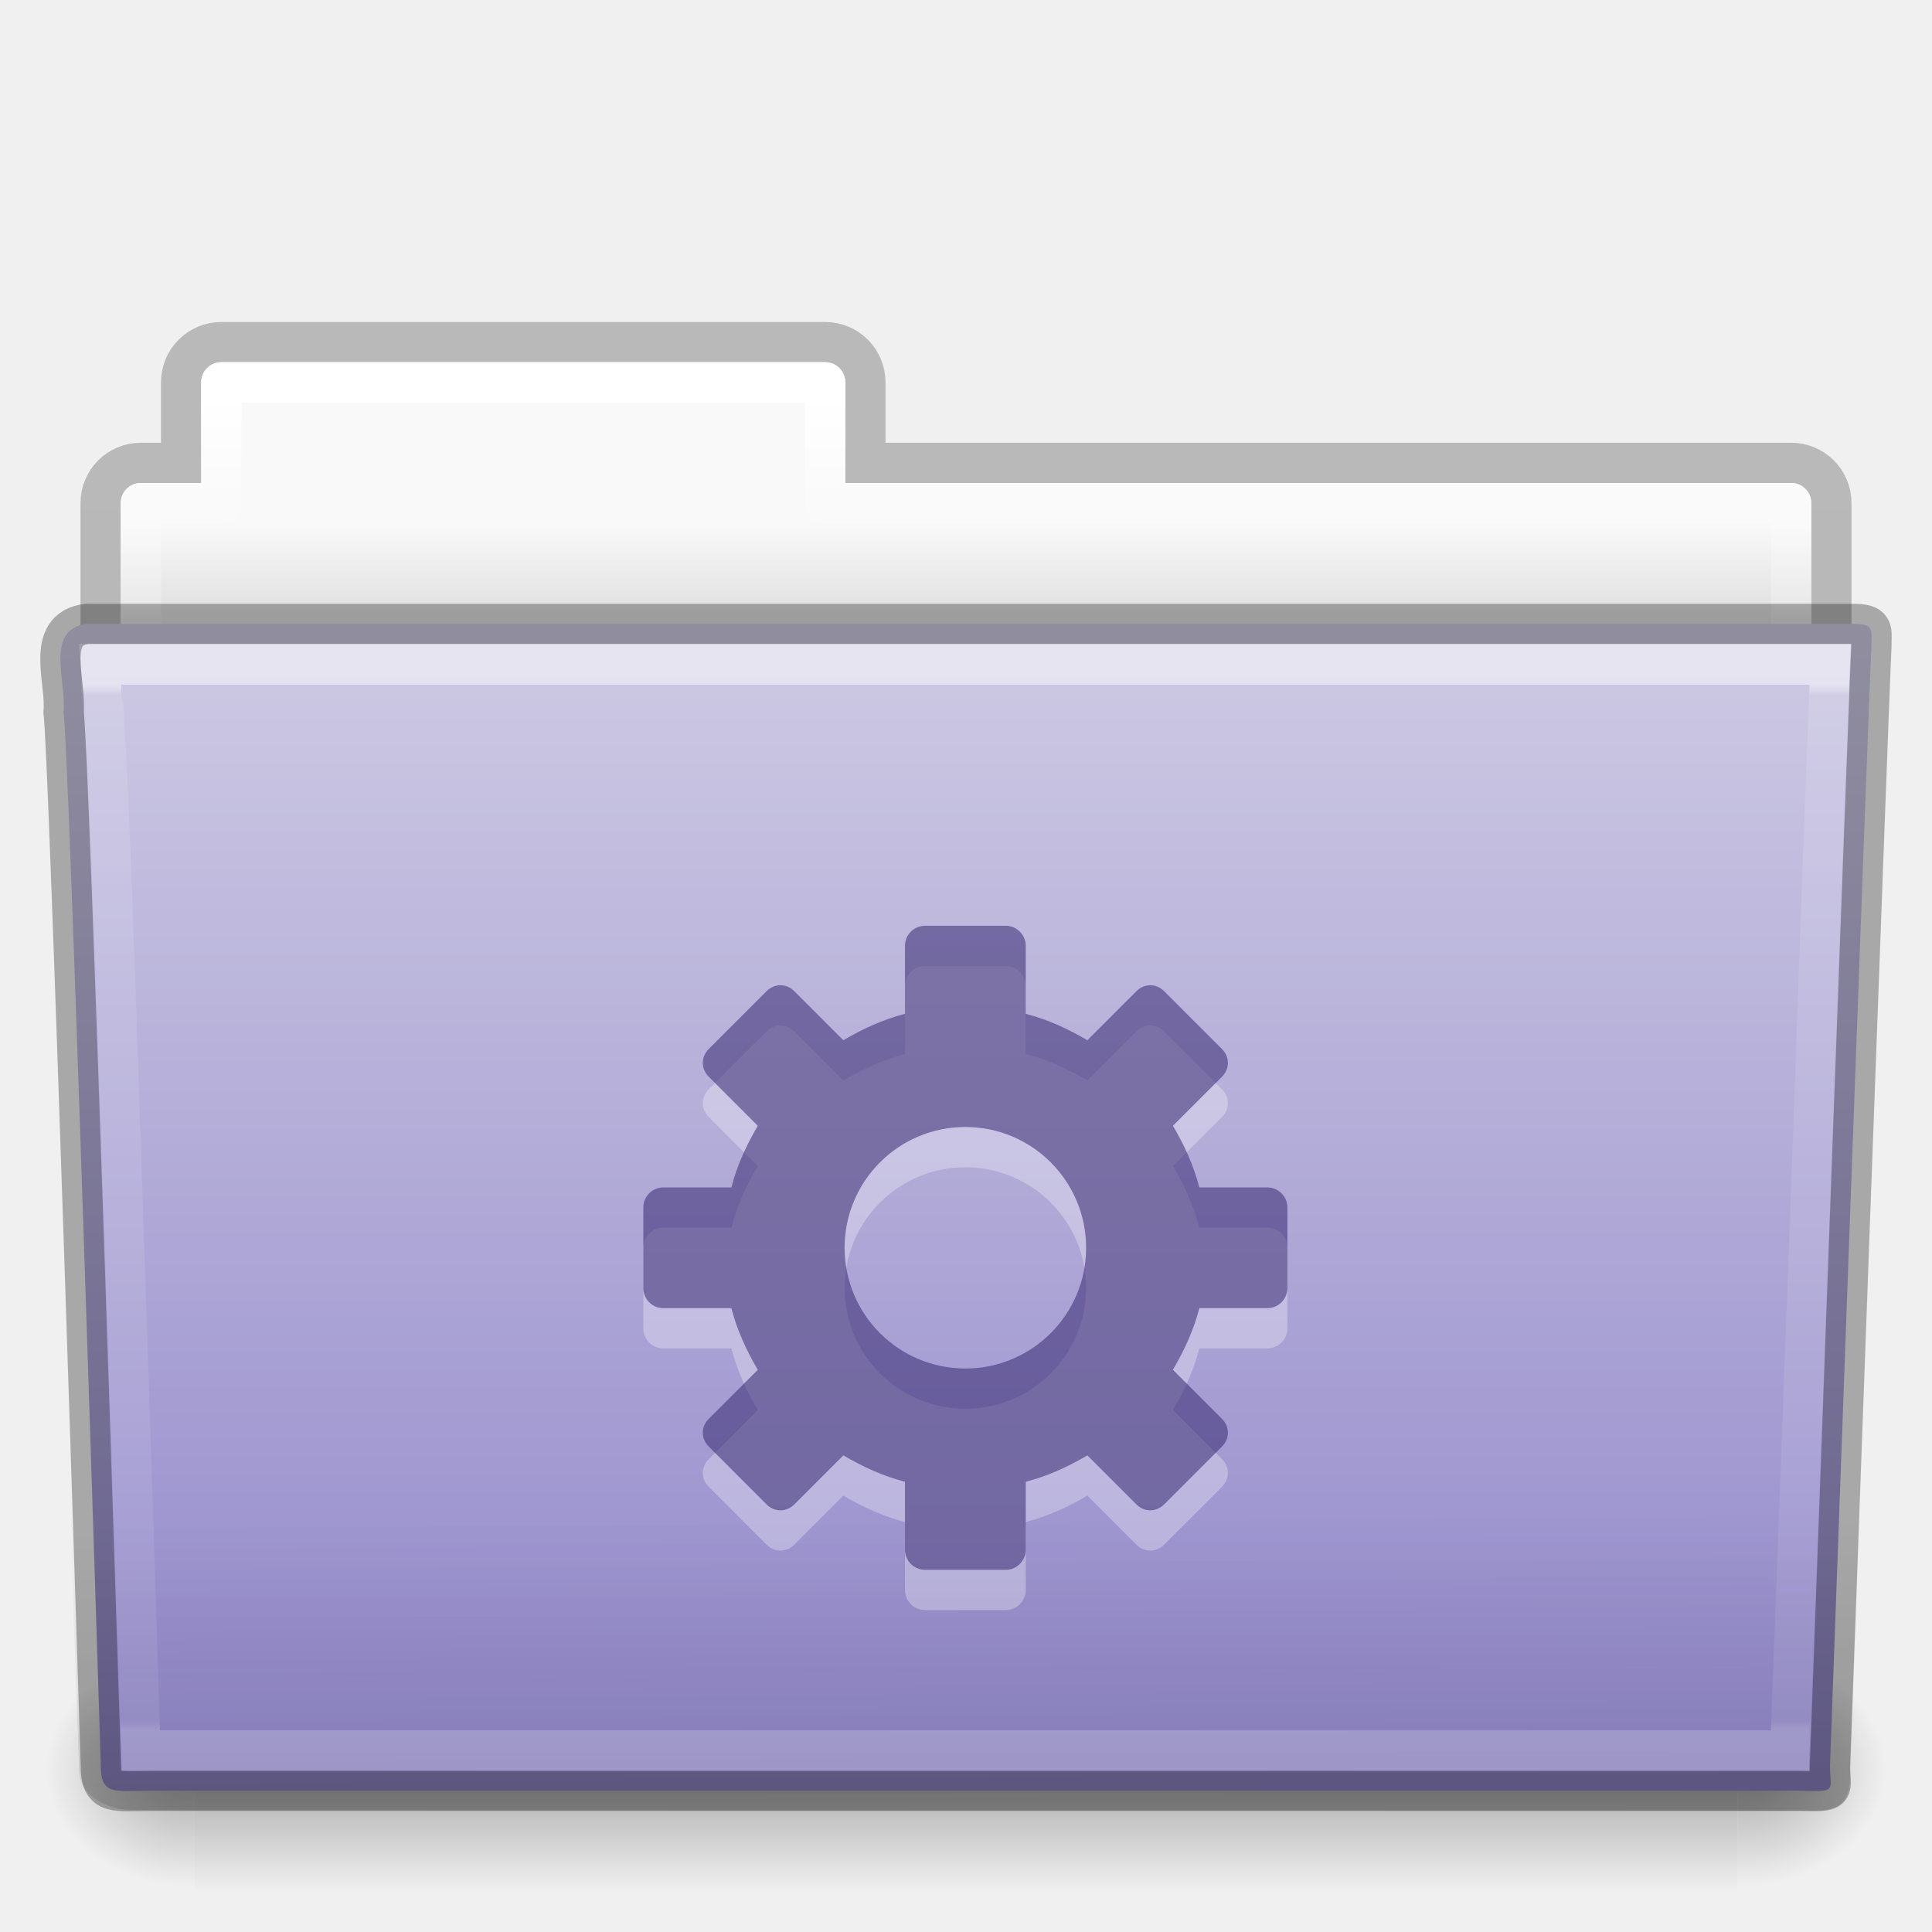
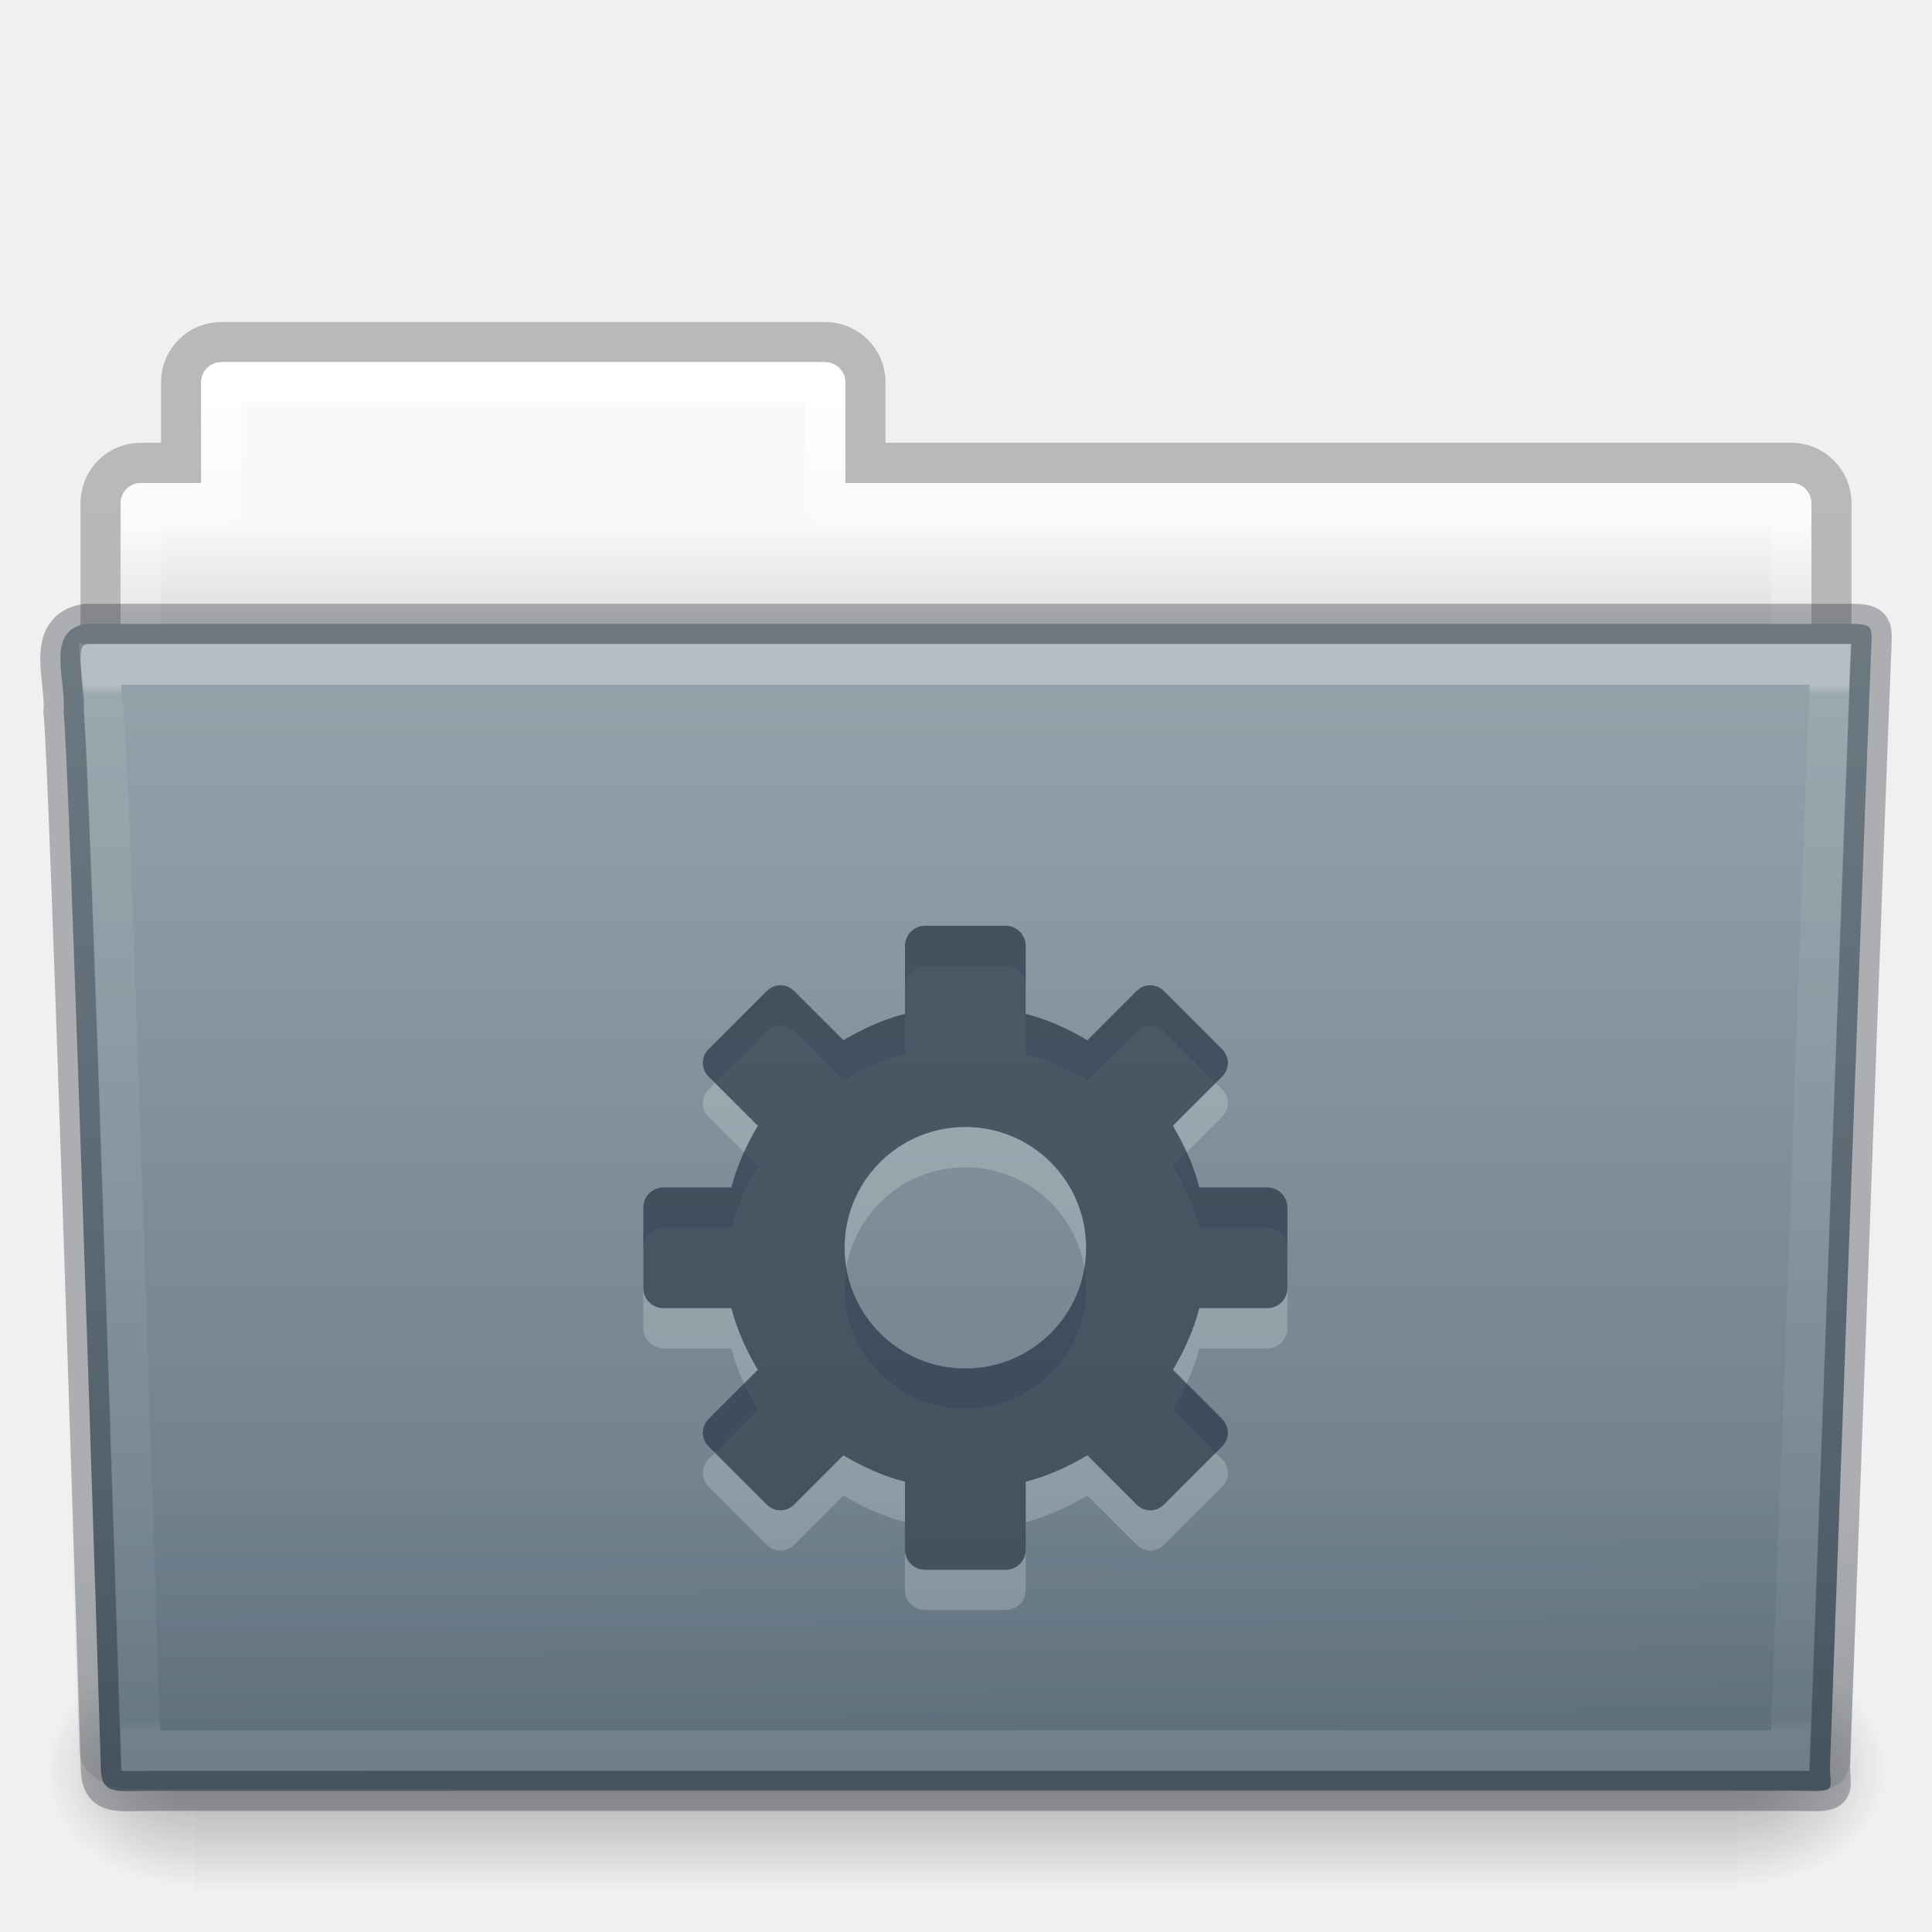
- <svg xmlns="http://www.w3.org/2000/svg" xmlns:xlink="http://www.w3.org/1999/xlink" version="1.1" width="48" height="48" id="svg21739">
+ <svg xmlns="http://www.w3.org/2000/svg" xmlns:xlink="http://www.w3.org/1999/xlink" id="svg21739" height="48" width="48" version="1.1">
  <defs id="defs21741">
-     <linearGradient x1="42.471" y1="11.953" x2="42.471" y2="35.582" id="linearGradient3381-56-2-43-7-2" xlink:href="#linearGradient3454-2-8-7-0-3" gradientUnits="userSpaceOnUse" gradientTransform="matrix(0.8918903,0,0,1.058028,3.120661,5.353602)" />
+     <linearGradient gradientTransform="matrix(0.8918903,0,0,1.058028,3.120661,5.353602)" gradientUnits="userSpaceOnUse" xlink:href="#linearGradient3454-2-8-7-0-3" id="linearGradient3381-56-2-43-7-2" y2="35.582" x2="42.471" y1="11.953" x1="42.471" />
    <linearGradient id="linearGradient3454-2-8-7-0-3">
-       <stop id="stop3456-4-7-1-7-23" style="stop-color:#ffffff;stop-opacity:1" offset="0" />
-       <stop id="stop3458-39-0-1-8-77" style="stop-color:#ffffff;stop-opacity:0.235" offset="0.01" />
-       <stop id="stop3460-7-5-9-6-3" style="stop-color:#ffffff;stop-opacity:0.157" offset="0.99" />
-       <stop id="stop3462-0-5-41-2-7" style="stop-color:#ffffff;stop-opacity:0.392" offset="1" />
+       <stop offset="0" style="stop-color:#ffffff;stop-opacity:1" id="stop3456-4-7-1-7-23" />
+       <stop offset="0.01" style="stop-color:#ffffff;stop-opacity:0.235" id="stop3458-39-0-1-8-77" />
+       <stop offset="0.99" style="stop-color:#ffffff;stop-opacity:0.157" id="stop3460-7-5-9-6-3" />
+       <stop offset="1" style="stop-color:#ffffff;stop-opacity:0.392" id="stop3462-0-5-41-2-7" />
    </linearGradient>
-     <linearGradient x1="22.935" y1="49.629" x2="22.809" y2="36.658" id="linearGradient3072-0-9-4-3" xlink:href="#linearGradient6129-963-697-142-998-580-273-0-4-4-5" gradientUnits="userSpaceOnUse" gradientTransform="matrix(1.144692,0,0,0.9977536,-3.466085,1.098805)" />
+     <linearGradient gradientTransform="matrix(1.144692,0,0,0.9977536,-3.466085,0.5734829)" gradientUnits="userSpaceOnUse" xlink:href="#linearGradient6129-963-697-142-998-580-273-0-4-4-5" id="linearGradient3072-0-9-4-3" y2="36.658" x2="22.809" y1="49.629" x1="22.935" />
    <linearGradient id="linearGradient6129-963-697-142-998-580-273-0-4-4-5">
-       <stop id="stop2661-3-72-3-7" style="stop-color:#0a0a0a;stop-opacity:0.498" offset="0" />
-       <stop id="stop2663-2-85-1-5" style="stop-color:#0a0a0a;stop-opacity:0" offset="1" />
+       <stop offset="0" style="stop-color:#0e141f;stop-opacity:0.5" id="stop2661-3-72-3-7" />
+       <stop offset="1" style="stop-color:#0e141f;stop-opacity:0" id="stop2663-2-85-1-5" />
    </linearGradient>
-     <linearGradient x1="35.793" y1="17.118" x2="35.793" y2="43.761" id="linearGradient4638-4-65-4-6" xlink:href="#linearGradient4632-92-3-0-8" gradientUnits="userSpaceOnUse" gradientTransform="matrix(1,0,0,1.035714,1.4680025e-5,-1.589125)" />
+     <linearGradient gradientTransform="matrix(1,0,0,1.035714,1.4680025e-5,-1.589125)" gradientUnits="userSpaceOnUse" xlink:href="#linearGradient4632-92-3-0-8" id="linearGradient4638-4-65-4-6" y2="43.761" x2="35.793" y1="17.118" x1="35.793" />
    <linearGradient id="linearGradient4632-92-3-0-8">
-       <stop id="stop4634-68-8-0-2" style="stop-color:#cdc9e3;stop-opacity:1" offset="0" />
-       <stop id="stop4636-8-21-7-1" style="stop-color:#9389cb;stop-opacity:1" offset="1" />
+       <stop offset="0" style="stop-color:#95a3ab;stop-opacity:1" id="stop4634-68-8-0-2" />
+       <stop offset="1" style="stop-color:#667885;stop-opacity:1" id="stop4636-8-21-7-1" />
    </linearGradient>
-     <radialGradient cx="605.714" cy="486.648" r="117.143" fx="605.714" fy="486.648" id="radialGradient3080-2-1-6-1" xlink:href="#linearGradient5060-820-9-8-0-1" gradientUnits="userSpaceOnUse" gradientTransform="matrix(-0.03079083,0,0,0.02470588,23.38981,31.9416)" />
+     <radialGradient gradientTransform="matrix(-0.03079083,0,0,0.02470588,23.38981,31.9416)" gradientUnits="userSpaceOnUse" xlink:href="#linearGradient5060-820-9-8-0-1" id="radialGradient3080-2-1-6-1" fy="486.648" fx="605.714" r="117.143" cy="486.648" cx="605.714" />
    <linearGradient id="linearGradient5060-820-9-8-0-1">
-       <stop id="stop2681-5-8-1-8" style="stop-color:#000000;stop-opacity:1" offset="0" />
-       <stop id="stop2683-8-8-6-4" style="stop-color:#000000;stop-opacity:0" offset="1" />
+       <stop offset="0" style="stop-color:#000000;stop-opacity:1" id="stop2681-5-8-1-8" />
+       <stop offset="1" style="stop-color:#000000;stop-opacity:0" id="stop2683-8-8-6-4" />
    </linearGradient>
-     <radialGradient cx="605.714" cy="486.648" r="117.143" fx="605.714" fy="486.648" id="radialGradient3083-4-6-0-7" xlink:href="#linearGradient5060-179-2-5-1-0" gradientUnits="userSpaceOnUse" gradientTransform="matrix(0.03079083,0,0,0.02470588,24.61031,31.9416)" />
+     <radialGradient gradientTransform="matrix(0.03079083,0,0,0.02470588,24.61031,31.9416)" gradientUnits="userSpaceOnUse" xlink:href="#linearGradient5060-179-2-5-1-0" id="radialGradient3083-4-6-0-7" fy="486.648" fx="605.714" r="117.143" cy="486.648" cx="605.714" />
    <linearGradient id="linearGradient5060-179-2-5-1-0">
-       <stop id="stop2675-9-8-3-2" style="stop-color:#000000;stop-opacity:1" offset="0" />
-       <stop id="stop2677-1-21-7-4" style="stop-color:#000000;stop-opacity:0" offset="1" />
+       <stop offset="0" style="stop-color:#000000;stop-opacity:1" id="stop2675-9-8-3-2" />
+       <stop offset="1" style="stop-color:#000000;stop-opacity:0" id="stop2677-1-21-7-4" />
    </linearGradient>
-     <linearGradient x1="302.857" y1="366.648" x2="302.857" y2="609.505" id="linearGradient3086-4-8-1-8" xlink:href="#linearGradient5048-585-4-34-3-5" gradientUnits="userSpaceOnUse" gradientTransform="matrix(0.07938856,0,0,0.02470588,-4.693285,31.9416)" />
+     <linearGradient gradientTransform="matrix(0.07938856,0,0,0.02470588,-4.693285,31.9416)" gradientUnits="userSpaceOnUse" xlink:href="#linearGradient5048-585-4-34-3-5" id="linearGradient3086-4-8-1-8" y2="609.505" x2="302.857" y1="366.648" x1="302.857" />
    <linearGradient id="linearGradient5048-585-4-34-3-5">
-       <stop id="stop2667-5-7-5-6" style="stop-color:#000000;stop-opacity:0" offset="0" />
-       <stop id="stop2669-4-9-4-0" style="stop-color:#000000;stop-opacity:1" offset="0.5" />
-       <stop id="stop2671-2-5-4-8" style="stop-color:#000000;stop-opacity:0" offset="1" />
+       <stop offset="0" style="stop-color:#000000;stop-opacity:0" id="stop2667-5-7-5-6" />
+       <stop offset="0.5" style="stop-color:#000000;stop-opacity:1" id="stop2669-4-9-4-0" />
+       <stop offset="1" style="stop-color:#000000;stop-opacity:0" id="stop2671-2-5-4-8" />
    </linearGradient>
-     <linearGradient x1="21.37" y1="4.248" x2="21.37" y2="34.143" id="linearGradient3381-5-5-8-4-8" xlink:href="#linearGradient4507-9-5-4-6" gradientUnits="userSpaceOnUse" gradientTransform="matrix(0.8918903,0,0,1.058028,3.120715,5.353565)" />
+     <linearGradient gradientTransform="matrix(0.8918903,0,0,1.058028,3.120715,5.353565)" gradientUnits="userSpaceOnUse" xlink:href="#linearGradient4507-9-5-4-6" id="linearGradient3381-5-5-8-4-8" y2="34.143" x2="21.37" y1="4.248" x1="21.37" />
    <linearGradient id="linearGradient4507-9-5-4-6">
-       <stop id="stop4509-9-5-3-5" style="stop-color:#ffffff;stop-opacity:1" offset="0" />
-       <stop id="stop4511-7-3-2-5" style="stop-color:#ffffff;stop-opacity:0.235" offset="0.074" />
-       <stop id="stop4513-2-3-2-9" style="stop-color:#ffffff;stop-opacity:0.157" offset="0.99" />
-       <stop id="stop4515-3-0-7-3" style="stop-color:#ffffff;stop-opacity:0.392" offset="1" />
+       <stop offset="0" style="stop-color:#ffffff;stop-opacity:1" id="stop4509-9-5-3-5" />
+       <stop offset="0.074" style="stop-color:#ffffff;stop-opacity:0.235" id="stop4511-7-3-2-5" />
+       <stop offset="0.99" style="stop-color:#ffffff;stop-opacity:0.157" id="stop4513-2-3-2-9" />
+       <stop offset="1" style="stop-color:#ffffff;stop-opacity:0.392" id="stop4515-3-0-7-3" />
    </linearGradient>
-     <linearGradient x1="62.989" y1="13" x2="62.989" y2="16" id="linearGradient3089-5-2-9-9-9-0" xlink:href="#linearGradient4646-6-8-7-4" gradientUnits="userSpaceOnUse" gradientTransform="translate(-50.94088,-3.479245e-5)" />
+     <linearGradient gradientTransform="translate(-50.94088,-3.479245e-5)" gradientUnits="userSpaceOnUse" xlink:href="#linearGradient4646-6-8-7-4" id="linearGradient3089-5-2-9-9-9-0" y2="16" x2="62.989" y1="13" x1="62.989" />
    <linearGradient id="linearGradient4646-6-8-7-4">
-       <stop id="stop4648-2-38-0-2" style="stop-color:#f9f9f9;stop-opacity:1" offset="0" />
-       <stop id="stop4650-3-1-2-70" style="stop-color:#d8d8d8;stop-opacity:1" offset="1" />
+       <stop offset="0" style="stop-color:#f9f9f9;stop-opacity:1" id="stop4648-2-38-0-2" />
+       <stop offset="1" style="stop-color:#d8d8d8;stop-opacity:1" id="stop4650-3-1-2-70" />
    </linearGradient>
    <linearGradient id="linearGradient3104-8-8-97-4-6-2-75-0-1">
-       <stop id="stop3106-5-4-3-5-0-1-9-2-1" style="stop-color:#000000;stop-opacity:0.322" offset="0" />
-       <stop id="stop3108-4-3-7-8-2-4-1-8-9" style="stop-color:#000000;stop-opacity:0.278" offset="1" />
+       <stop offset="0" style="stop-color:#000000;stop-opacity:0.322" id="stop3106-5-4-3-5-0-1-9-2-1" />
+       <stop offset="1" style="stop-color:#000000;stop-opacity:0.278" id="stop3108-4-3-7-8-2-4-1-8-9" />
    </linearGradient>
-     <linearGradient x1="-51.786" y1="53.514" x2="-51.786" y2="3.634" id="linearGradient21737" xlink:href="#linearGradient3104-8-8-97-4-6-2-75-0-1" gradientUnits="userSpaceOnUse" gradientTransform="matrix(0.8074983,0,0,0.833744,106.8767,-0.06987479)" />
+     <linearGradient gradientTransform="matrix(0.8074983,0,0,0.833744,106.8767,-0.06987479)" gradientUnits="userSpaceOnUse" xlink:href="#linearGradient3104-8-8-97-4-6-2-75-0-1" id="linearGradient21737" y2="3.634" x2="-51.786" y1="53.514" x1="-51.786" />
  </defs>
  <g id="layer1">
-     <path d="m 5.5,8.5 c -0.554,0 -1,0.446 -1,1 l 0,2 -1,0 c -0.554,0 -1,0.446 -1,1 l 0,6 c 0,0.554 0.446,1 1,1 l 41,0 c 0.554,0 1,-0.446 1,-1 l 0,-6 c 0,-0.554 -0.446,-1 -1,-1 l -23,0 0,-2 c 0,-0.554 -0.446,-1 -1,-1 l -15,0 z" id="rect4251-0-0-6-8-6" style="opacity:0.8;color:#000000;fill:none;stroke:url(#linearGradient21737);stroke-width:1;stroke-linecap:butt;stroke-linejoin:miter;stroke-miterlimit:4;stroke-opacity:1;stroke-dasharray:none;stroke-dashoffset:0;marker:none;visibility:visible;display:inline;overflow:visible;enable-background:accumulate" />
-     <path d="m 5.5,9 c -0.277,0 -0.5,0.223 -0.5,0.5 l 0,2.5 -1.5,0 c -0.277,0 -0.5,0.223 -0.5,0.5 l 0,6 c 0,0.277 0.223,0.5 0.5,0.5 l 41,0 c 0.277,0 0.5,-0.223 0.5,-0.5 l 0,-6 c 0,-0.277 -0.223,-0.5 -0.5,-0.5 l -23.5,0 0,-2.5 c 0,-0.277 -0.223,-0.5 -0.5,-0.5 l -15,0 z" id="rect4251-4-9-5-5" style="color:#000000;fill:url(#linearGradient3089-5-2-9-9-9-0);fill-opacity:1;fill-rule:nonzero;stroke:none;stroke-width:1;marker:none;visibility:visible;display:inline;overflow:visible;enable-background:accumulate" />
-     <path d="m 5.5,9.5 0,3 -2,0 0,7 41,0 0,-7 -24,0 0,-3 -15,0 z" id="rect4251-9-9-07-9-7" style="color:#000000;fill:none;stroke:url(#linearGradient3381-5-5-8-4-8);stroke-width:1;stroke-linecap:round;stroke-linejoin:round;stroke-miterlimit:4;stroke-opacity:1;stroke-dasharray:none;stroke-dashoffset:0;marker:none;visibility:visible;display:inline;overflow:visible;enable-background:accumulate" />
-     <rect width="38.333" height="6" x="4.833" y="41" id="rect4173-6-77-9-9" style="opacity:0.3;fill:url(#linearGradient3086-4-8-1-8);fill-opacity:1;fill-rule:nonzero;stroke:none;stroke-width:1;marker:none;visibility:visible;display:inline;overflow:visible" />
-     <path d="m 43.167,41 c 0,0 0,6 0,6 1.586,0.011 3.833,-1.344 3.833,-3 0,-1.656 -1.77,-2.999 -3.833,-2.999 z" id="path5058-7-7-3-6" style="opacity:0.3;fill:url(#radialGradient3083-4-6-0-7);fill-opacity:1;fill-rule:nonzero;stroke:none;stroke-width:1;marker:none;visibility:visible;display:inline;overflow:visible" />
-     <path d="m 4.833,41 c 0,0 0,6 0,6 -1.586,0.011 -3.833,-1.344 -3.833,-3 0,-1.656 1.77,-2.999 3.833,-2.999 z" id="path5018-8-18-9-7" style="opacity:0.3;fill:url(#radialGradient3080-2-1-6-1);fill-opacity:1;fill-rule:nonzero;stroke:none;stroke-width:1;marker:none;visibility:visible;display:inline;overflow:visible" />
-     <path d="m 2.163,15.5 c -1.072,0.128 -0.5,1.454 -0.585,2.2 0.124,0.482 0.927,26.176 0.927,26.176 0,0.741 0.352,0.616 1.243,0.616 13.189,0 27.773,0 40.961,0 0.96,0.023 0.757,0.012 0.757,-0.627 0,0 0.993,-27.354 1.028,-27.781 0,-0.449 0.09,-0.583 -0.473,-0.583 -14.084,0 -29.775,0 -43.859,0 z" id="path3388-1-5-0-5" style="fill:url(#linearGradient4638-4-65-4-6);fill-opacity:1;stroke:none" />
-     <path d="m 2.058,16.065 43.896,4e-4 c 0.634,0 1.045,0.445 1.045,0.997 l -1.032,26.96 c 0.015,0.699 -0.209,0.977 -0.946,0.962 l -41.781,-0.018 c -0.634,0 -1.274,-0.413 -1.274,-0.966 l -0.954,-26.939 c 0,-0.553 0.411,-0.998 1.045,-0.998 z" id="path6127-7-7-9-3" style="opacity:0.4;fill:url(#linearGradient3072-0-9-4-3);fill-opacity:1;stroke:none" />
-     <path d="m 2.5,17.5 c 0.017,0.176 0.022,0.518 0.031,0.875 0.023,0.086 0.026,0.059 0.031,0.094 0.011,0.067 0.027,0.138 0.031,0.188 0.006,0.075 -0.007,0.173 0,0.281 0.013,0.216 0.045,0.511 0.062,0.875 0.034,0.728 0.078,1.709 0.125,2.906 0.094,2.395 0.203,5.556 0.312,8.688 C 3.306,37.482 3.488,43.144 3.5,43.5 c 0.123,0.004 0.071,0 0.25,0 l 40.719,0 c 0.012,-0.329 0.253,-6.427 0.5,-12.906 0.127,-3.326 0.245,-6.685 0.344,-9.219 0.049,-1.267 0.094,-2.332 0.125,-3.094 0.013,-0.329 0.022,-0.573 0.031,-0.781 L 2.5,17.5 z" transform="matrix(1,0,0,1.038398,1.4680025e-5,-1.670395)" id="path4587-4-2-2-9" style="opacity:0.5;color:#000000;fill:none;stroke:url(#linearGradient3381-56-2-43-7-2);stroke-width:0.981;stroke-linecap:round;stroke-linejoin:miter;stroke-miterlimit:4;stroke-opacity:1;stroke-dasharray:none;stroke-dashoffset:0;marker:none;visibility:visible;display:inline;overflow:visible;enable-background:accumulate" />
-     <path d="m 22.984,24 c -0.277,0 -0.5,0.223 -0.5,0.5 l 0,1.688 c -0.549,0.141 -1.055,0.376 -1.531,0.656 l -1.219,-1.219 c -0.196,-0.196 -0.492,-0.196 -0.688,0 l -1.438,1.438 c -0.196,0.196 -0.196,0.492 0,0.688 l 1.219,1.219 c -0.28,0.476 -0.515,0.983 -0.656,1.531 l -1.688,0 c -0.277,0 -0.5,0.223 -0.5,0.5 l 0,2 c 0,0.277 0.223,0.5 0.5,0.5 l 1.688,0 c 0.141,0.549 0.376,1.055 0.656,1.531 l -1.219,1.219 c -0.196,0.196 -0.196,0.492 0,0.688 l 1.438,1.438 c 0.196,0.196 0.492,0.196 0.688,0 l 1.219,-1.219 c 0.476,0.28 0.983,0.516 1.531,0.656 l 0,1.688 c 0,0.277 0.223,0.5 0.5,0.5 l 2,0 c 0.277,0 0.5,-0.223 0.5,-0.5 l 0,-1.688 c 0.549,-0.141 1.055,-0.376 1.531,-0.656 l 1.219,1.219 c 0.196,0.196 0.492,0.196 0.688,0 l 1.438,-1.438 c 0.196,-0.196 0.196,-0.492 0,-0.688 l -1.219,-1.219 c 0.28,-0.476 0.515,-0.983 0.656,-1.531 l 1.688,0 c 0.277,0 0.5,-0.223 0.5,-0.5 l 0,-2 c 0,-0.277 -0.223,-0.5 -0.5,-0.5 l -1.688,0 c -0.141,-0.549 -0.376,-1.055 -0.656,-1.531 l 1.219,-1.219 c 0.196,-0.196 0.196,-0.492 0,-0.688 l -1.438,-1.438 c -0.196,-0.196 -0.492,-0.196 -0.688,0 l -1.219,1.219 c -0.476,-0.28 -0.983,-0.516 -1.531,-0.656 l 0,-1.688 c 0,-0.277 -0.223,-0.5 -0.5,-0.5 l -2,0 z m 1,5 c 1.657,0 3,1.343 3,3 0,1.657 -1.343,3 -3,3 -1.657,0 -3,-1.343 -3,-3 0,-1.657 1.343,-3 3,-3 z" id="path3575-5-3-0-3-7" style="opacity:0.3;color:#000000;fill:#ffffff;fill-opacity:1;fill-rule:nonzero;stroke:none;stroke-width:1.7;marker:none;visibility:visible;display:inline;overflow:visible;enable-background:accumulate" />
-     <path d="m 22.984,23 c -0.277,0 -0.5,0.223 -0.5,0.5 l 0,1.688 c -0.549,0.141 -1.055,0.376 -1.531,0.656 l -1.219,-1.219 c -0.196,-0.196 -0.492,-0.196 -0.688,0 l -1.438,1.438 c -0.196,0.196 -0.196,0.492 0,0.688 l 1.219,1.219 c -0.28,0.476 -0.515,0.983 -0.656,1.531 l -1.688,0 c -0.277,0 -0.5,0.223 -0.5,0.5 l 0,2 c 0,0.277 0.223,0.5 0.5,0.5 l 1.688,0 c 0.141,0.549 0.376,1.055 0.656,1.531 l -1.219,1.219 c -0.196,0.196 -0.196,0.492 0,0.688 l 1.438,1.438 c 0.196,0.196 0.492,0.196 0.688,0 l 1.219,-1.219 c 0.476,0.28 0.983,0.516 1.531,0.656 l 0,1.688 c 0,0.277 0.223,0.5 0.5,0.5 l 2,0 c 0.277,0 0.5,-0.223 0.5,-0.5 l 0,-1.688 c 0.549,-0.141 1.055,-0.376 1.531,-0.656 l 1.219,1.219 c 0.196,0.196 0.492,0.196 0.688,0 l 1.438,-1.438 c 0.196,-0.196 0.196,-0.492 0,-0.688 l -1.219,-1.219 c 0.28,-0.476 0.515,-0.983 0.656,-1.531 l 1.688,0 c 0.277,0 0.5,-0.223 0.5,-0.5 l 0,-2 c 0,-0.277 -0.223,-0.5 -0.5,-0.5 l -1.688,0 c -0.141,-0.549 -0.376,-1.055 -0.656,-1.531 l 1.219,-1.219 c 0.196,-0.196 0.196,-0.492 0,-0.688 l -1.438,-1.438 c -0.196,-0.196 -0.492,-0.196 -0.688,0 l -1.219,1.219 c -0.476,-0.28 -0.983,-0.516 -1.531,-0.656 l 0,-1.688 c 0,-0.277 -0.223,-0.5 -0.5,-0.5 l -2,0 z m 1,5 c 1.657,0 3,1.343 3,3 0,1.657 -1.343,3 -3,3 -1.657,0 -3,-1.343 -3,-3 0,-1.657 1.343,-3 3,-3 z" id="path3575-5-8-4-7" style="color:#000000;fill:#382a72;fill-opacity:0.552;fill-rule:nonzero;stroke:none;stroke-width:1.7;marker:none;visibility:visible;display:inline;overflow:visible;enable-background:accumulate" />
-     <path d="m 2.163,15.5 c -1.072,0.128 -0.5,1.454 -0.585,2.2 0.124,0.482 0.927,26.176 0.927,26.176 0,0.741 0.352,0.616 1.243,0.616 13.189,0 27.773,0 40.961,0 0.96,0.023 0.757,0.012 0.757,-0.627 0,0 0.993,-27.354 1.028,-27.781 0,-0.449 0.09,-0.583 -0.473,-0.583 -14.084,0 -29.775,0 -43.859,0 z" id="path3388-1-5-0-5-4" style="opacity:0.3;fill:none;stroke:#000000;stroke-width:1;stroke-linecap:round;stroke-linejoin:round;stroke-miterlimit:4;stroke-opacity:1;stroke-dashoffset:0" />
+     <path style="opacity:0.8;color:#000000;fill:none;stroke:url(#linearGradient21737);stroke-width:1;stroke-linecap:butt;stroke-linejoin:miter;stroke-miterlimit:4;stroke-opacity:1;stroke-dasharray:none;stroke-dashoffset:0;marker:none;visibility:visible;display:inline;overflow:visible;enable-background:accumulate" id="rect4251-0-0-6-8-6" d="m 5.5,8.5 c -0.554,0 -1,0.446 -1,1 l 0,2 -1,0 c -0.554,0 -1,0.446 -1,1 l 0,6 c 0,0.554 0.446,1 1,1 l 41,0 c 0.554,0 1,-0.446 1,-1 l 0,-6 c 0,-0.554 -0.446,-1 -1,-1 l -23,0 0,-2 c 0,-0.554 -0.446,-1 -1,-1 l -15,0 z" />
+     <path style="color:#000000;fill:url(#linearGradient3089-5-2-9-9-9-0);fill-opacity:1;fill-rule:nonzero;stroke:none;stroke-width:1;marker:none;visibility:visible;display:inline;overflow:visible;enable-background:accumulate" id="rect4251-4-9-5-5" d="m 5.5,9 c -0.277,0 -0.5,0.223 -0.5,0.5 l 0,2.5 -1.5,0 c -0.277,0 -0.5,0.223 -0.5,0.5 l 0,6 c 0,0.277 0.223,0.5 0.5,0.5 l 41,0 c 0.277,0 0.5,-0.223 0.5,-0.5 l 0,-6 c 0,-0.277 -0.223,-0.5 -0.5,-0.5 l -23.5,0 0,-2.5 c 0,-0.277 -0.223,-0.5 -0.5,-0.5 l -15,0 z" />
+     <path style="color:#000000;fill:none;stroke:url(#linearGradient3381-5-5-8-4-8);stroke-width:1;stroke-linecap:round;stroke-linejoin:round;stroke-miterlimit:4;stroke-opacity:1;stroke-dasharray:none;stroke-dashoffset:0;marker:none;visibility:visible;display:inline;overflow:visible;enable-background:accumulate" id="rect4251-9-9-07-9-7" d="m 5.5,9.5 0,3 -2,0 0,7 41,0 0,-7 -24,0 0,-3 -15,0 z" />
+     <rect style="opacity:0.3;fill:url(#linearGradient3086-4-8-1-8);fill-opacity:1;fill-rule:nonzero;stroke:none;stroke-width:1;marker:none;visibility:visible;display:inline;overflow:visible" id="rect4173-6-77-9-9" y="41" x="4.833" height="6" width="38.333" />
+     <path style="opacity:0.3;fill:url(#radialGradient3083-4-6-0-7);fill-opacity:1;fill-rule:nonzero;stroke:none;stroke-width:1;marker:none;visibility:visible;display:inline;overflow:visible" id="path5058-7-7-3-6" d="m 43.167,41 c 0,0 0,6 0,6 1.586,0.011 3.833,-1.344 3.833,-3 0,-1.656 -1.77,-2.999 -3.833,-2.999 z" />
+     <path style="opacity:0.3;fill:url(#radialGradient3080-2-1-6-1);fill-opacity:1;fill-rule:nonzero;stroke:none;stroke-width:1;marker:none;visibility:visible;display:inline;overflow:visible" id="path5018-8-18-9-7" d="m 4.833,41 c 0,0 0,6 0,6 -1.586,0.011 -3.833,-1.344 -3.833,-3 0,-1.656 1.77,-2.999 3.833,-2.999 z" />
+     <path style="fill:url(#linearGradient4638-4-65-4-6);fill-opacity:1;stroke:none" id="path3388-1-5-0-5" d="m 2.163,15.5 c -1.072,0.128 -0.5,1.454 -0.585,2.2 0.124,0.482 0.927,26.176 0.927,26.176 0,0.741 0.352,0.616 1.243,0.616 13.189,0 27.773,0 40.961,0 0.96,0.023 0.757,0.012 0.757,-0.627 0,0 0.993,-27.354 1.028,-27.781 0,-0.449 0.09,-0.583 -0.473,-0.583 -14.084,0 -29.775,0 -43.859,0 z" />
+     <path style="opacity:0.4;fill:url(#linearGradient3072-0-9-4-3);fill-opacity:1;stroke:none" id="path6127-7-7-9-3" d="m 2.058,15.54 43.896,4e-4 c 0.634,0 1.045,0.445 1.045,0.997 l -1.032,26.96 c 0.015,0.699 -0.209,0.977 -0.946,0.962 l -41.781,-0.018 c -0.634,0 -1.274,-0.413 -1.274,-0.966 l -0.954,-26.939 c 0,-0.553 0.411,-0.998 1.045,-0.998 z" />
+     <path style="opacity:0.3;color:#000000;fill:none;stroke:url(#linearGradient3381-56-2-43-7-2);stroke-width:0.981;stroke-linecap:round;stroke-linejoin:miter;stroke-miterlimit:4;stroke-opacity:1;stroke-dasharray:none;stroke-dashoffset:0;marker:none;visibility:visible;display:inline;overflow:visible;enable-background:accumulate" id="path4587-4-2-2-9" transform="matrix(1,0,0,1.038398,1.4680025e-5,-1.670395)" d="m 2.5,17.5 c 0.017,0.176 0.022,0.518 0.031,0.875 0.023,0.086 0.026,0.059 0.031,0.094 0.011,0.067 0.027,0.138 0.031,0.188 0.006,0.075 -0.007,0.173 0,0.281 0.013,0.216 0.045,0.511 0.062,0.875 0.034,0.728 0.078,1.709 0.125,2.906 0.094,2.395 0.203,5.556 0.312,8.688 C 3.306,37.482 3.488,43.144 3.5,43.5 c 0.123,0.004 0.071,0 0.25,0 l 40.719,0 c 0.012,-0.329 0.253,-6.427 0.5,-12.906 0.127,-3.326 0.245,-6.685 0.344,-9.219 0.049,-1.267 0.094,-2.332 0.125,-3.094 0.013,-0.329 0.022,-0.573 0.031,-0.781 L 2.5,17.5 z" />
+     <path style="opacity:0.2;color:#000000;fill:#ffffff;fill-opacity:1;fill-rule:nonzero;stroke:none;stroke-width:1.7;marker:none;visibility:visible;display:inline;overflow:visible;enable-background:accumulate" id="path3575-5-3-0-3-7" d="m 22.984,24 c -0.277,0 -0.5,0.223 -0.5,0.5 l 0,1.688 c -0.549,0.141 -1.055,0.376 -1.531,0.656 l -1.219,-1.219 c -0.196,-0.196 -0.492,-0.196 -0.688,0 l -1.438,1.438 c -0.196,0.196 -0.196,0.492 0,0.688 l 1.219,1.219 c -0.28,0.476 -0.515,0.983 -0.656,1.531 l -1.688,0 c -0.277,0 -0.5,0.223 -0.5,0.5 l 0,2 c 0,0.277 0.223,0.5 0.5,0.5 l 1.688,0 c 0.141,0.549 0.376,1.055 0.656,1.531 l -1.219,1.219 c -0.196,0.196 -0.196,0.492 0,0.688 l 1.438,1.438 c 0.196,0.196 0.492,0.196 0.688,0 l 1.219,-1.219 c 0.476,0.28 0.983,0.516 1.531,0.656 l 0,1.688 c 0,0.277 0.223,0.5 0.5,0.5 l 2,0 c 0.277,0 0.5,-0.223 0.5,-0.5 l 0,-1.688 c 0.549,-0.141 1.055,-0.376 1.531,-0.656 l 1.219,1.219 c 0.196,0.196 0.492,0.196 0.688,0 l 1.438,-1.438 c 0.196,-0.196 0.196,-0.492 0,-0.688 l -1.219,-1.219 c 0.28,-0.476 0.515,-0.983 0.656,-1.531 l 1.688,0 c 0.277,0 0.5,-0.223 0.5,-0.5 l 0,-2 c 0,-0.277 -0.223,-0.5 -0.5,-0.5 l -1.688,0 c -0.141,-0.549 -0.376,-1.055 -0.656,-1.531 l 1.219,-1.219 c 0.196,-0.196 0.196,-0.492 0,-0.688 l -1.438,-1.438 c -0.196,-0.196 -0.492,-0.196 -0.688,0 l -1.219,1.219 c -0.476,-0.28 -0.983,-0.516 -1.531,-0.656 l 0,-1.688 c 0,-0.277 -0.223,-0.5 -0.5,-0.5 l -2,0 z m 1,5 c 1.657,0 3,1.343 3,3 0,1.657 -1.343,3 -3,3 -1.657,0 -3,-1.343 -3,-3 0,-1.657 1.343,-3 3,-3 z" />
+     <path style="color:#000000;fill:#273445;fill-opacity:1;fill-rule:nonzero;stroke:none;stroke-width:1.7;marker:none;visibility:visible;display:inline;overflow:visible;enable-background:accumulate;opacity:0.7" id="path3575-5-8-4-7" d="m 22.984,23 c -0.277,0 -0.5,0.223 -0.5,0.5 l 0,1.688 c -0.549,0.141 -1.055,0.376 -1.531,0.656 l -1.219,-1.219 c -0.196,-0.196 -0.492,-0.196 -0.688,0 l -1.438,1.438 c -0.196,0.196 -0.196,0.492 0,0.688 l 1.219,1.219 c -0.28,0.476 -0.515,0.983 -0.656,1.531 l -1.688,0 c -0.277,0 -0.5,0.223 -0.5,0.5 l 0,2 c 0,0.277 0.223,0.5 0.5,0.5 l 1.688,0 c 0.141,0.549 0.376,1.055 0.656,1.531 l -1.219,1.219 c -0.196,0.196 -0.196,0.492 0,0.688 l 1.438,1.438 c 0.196,0.196 0.492,0.196 0.688,0 l 1.219,-1.219 c 0.476,0.28 0.983,0.516 1.531,0.656 l 0,1.688 c 0,0.277 0.223,0.5 0.5,0.5 l 2,0 c 0.277,0 0.5,-0.223 0.5,-0.5 l 0,-1.688 c 0.549,-0.141 1.055,-0.376 1.531,-0.656 l 1.219,1.219 c 0.196,0.196 0.492,0.196 0.688,0 l 1.438,-1.438 c 0.196,-0.196 0.196,-0.492 0,-0.688 l -1.219,-1.219 c 0.28,-0.476 0.515,-0.983 0.656,-1.531 l 1.688,0 c 0.277,0 0.5,-0.223 0.5,-0.5 l 0,-2 c 0,-0.277 -0.223,-0.5 -0.5,-0.5 l -1.688,0 c -0.141,-0.549 -0.376,-1.055 -0.656,-1.531 l 1.219,-1.219 c 0.196,-0.196 0.196,-0.492 0,-0.688 l -1.438,-1.438 c -0.196,-0.196 -0.492,-0.196 -0.688,0 l -1.219,1.219 c -0.476,-0.28 -0.983,-0.516 -1.531,-0.656 l 0,-1.688 c 0,-0.277 -0.223,-0.5 -0.5,-0.5 l -2,0 z m 1,5 c 1.657,0 3,1.343 3,3 0,1.657 -1.343,3 -3,3 -1.657,0 -3,-1.343 -3,-3 0,-1.657 1.343,-3 3,-3 z" />
+     <path style="opacity:0.3;fill:none;stroke:#0e141f;stroke-width:1;stroke-linecap:round;stroke-linejoin:round;stroke-miterlimit:4;stroke-opacity:1;stroke-dashoffset:0" id="path3388-1-5-0-5-4" d="m 2.163,15.5 c -1.072,0.128 -0.5,1.454 -0.585,2.2 0.124,0.482 0.927,26.176 0.927,26.176 0,0.741 0.352,0.616 1.243,0.616 13.189,0 27.773,0 40.961,0 0.96,0.023 0.757,0.012 0.757,-0.627 0,0 0.993,-27.354 1.028,-27.781 0,-0.449 0.09,-0.583 -0.473,-0.583 -14.084,0 -29.775,0 -43.859,0 z" />
  </g>
</svg>
